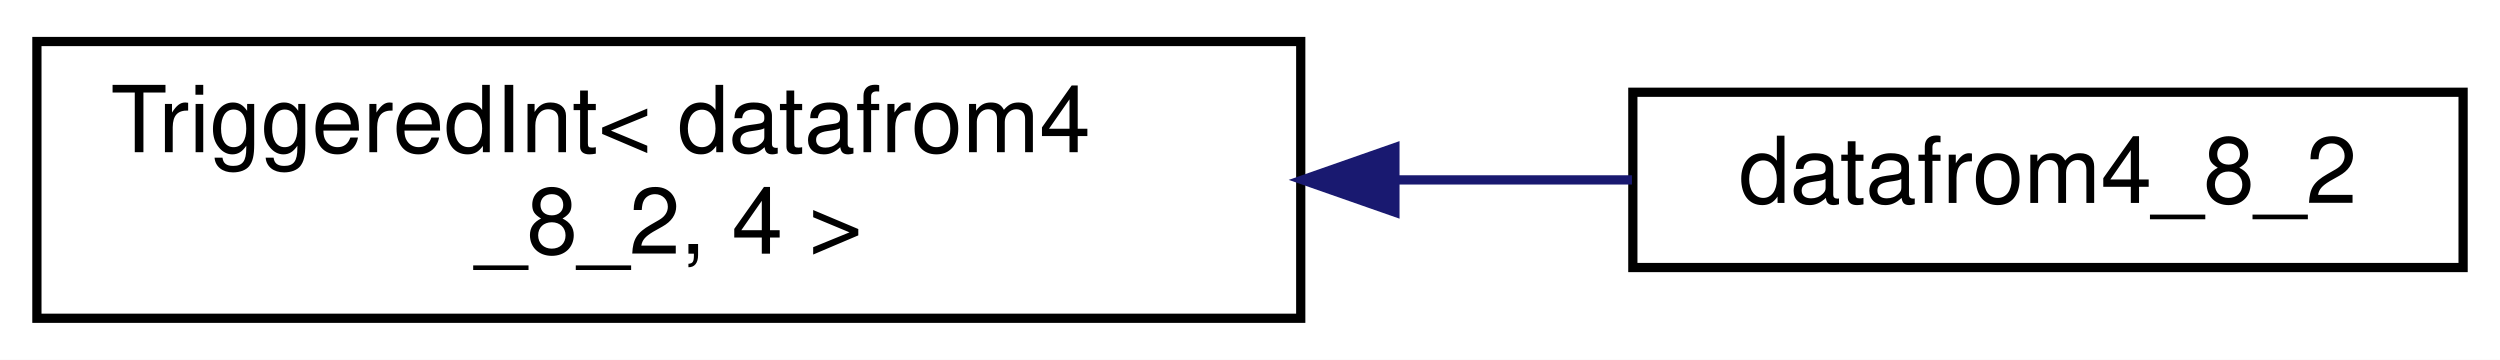
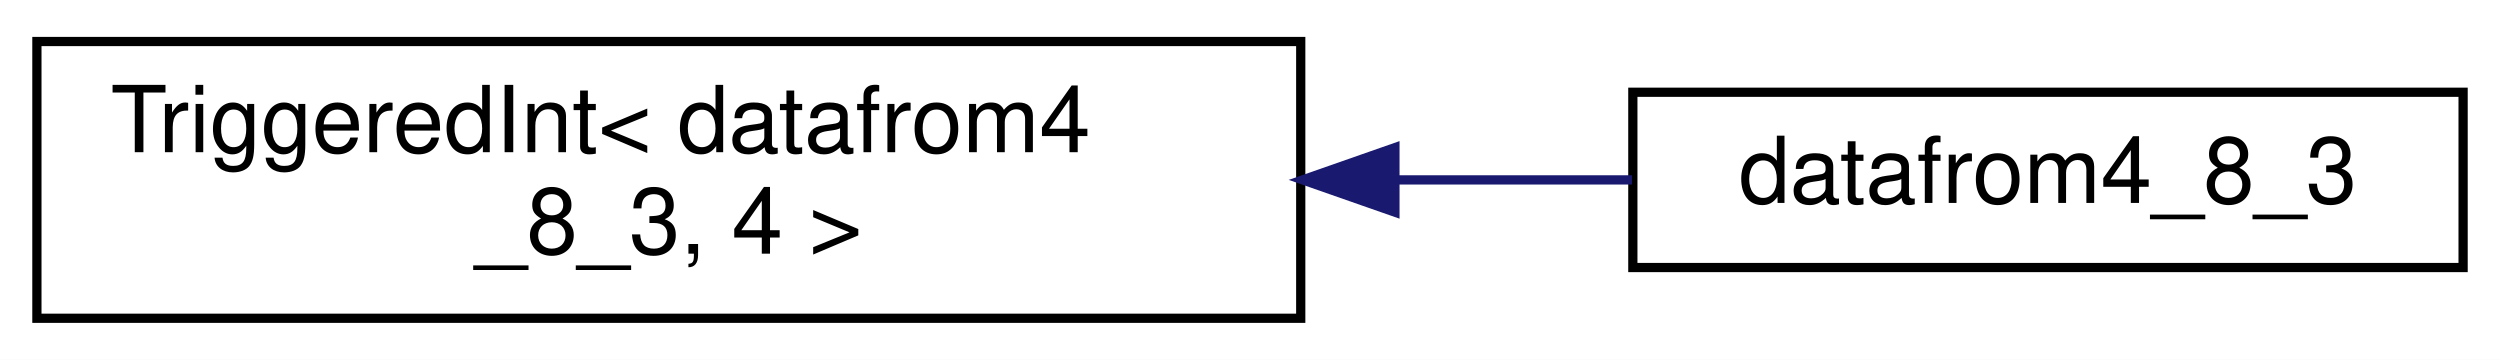
<svg xmlns="http://www.w3.org/2000/svg" xmlns:xlink="http://www.w3.org/1999/xlink" width="271pt" height="39pt" viewBox="0.00 0.00 271.00 39.00">
  <g id="graph0" class="graph" transform="scale(1 1) rotate(0) translate(4 35)">
    <polygon fill="white" stroke="transparent" points="-4,4 -4,-35 267,-35 267,4 -4,4" />
    <g id="node1" class="node">
      <g id="a_node1">
        <a xlink:href="struct_triggered_int.html" target="_top" xlink:title=" ">
          <polygon fill="white" stroke="black" points="0,-0.5 0,-30.5 137,-30.5 137,-0.5 0,-0.5" />
          <text text-anchor="start" x="8" y="-18.5" font-family="Helvetica,sans-Serif" font-size="10.00">TriggeredInt&lt; datafrom4</text>
-           <text text-anchor="middle" x="68.5" y="-7.5" font-family="Helvetica,sans-Serif" font-size="10.00">_8_2, 4 &gt;</text>
+           <text text-anchor="middle" x="68.5" y="-7.5" font-family="Helvetica,sans-Serif" font-size="10.00">_8_3, 4 &gt;</text>
        </a>
      </g>
    </g>
    <g id="node2" class="node">
      <g id="a_node2">
-         <a xlink:href="structdatafrom4__8__2.html" target="_top" xlink:title=" ">
+         <a xlink:href="structdatafrom4__8__3.html" target="_top" xlink:title=" ">
          <polygon fill="white" stroke="black" points="173,-6 173,-25 263,-25 263,-6 173,-6" />
-           <text text-anchor="middle" x="218" y="-13" font-family="Helvetica,sans-Serif" font-size="10.00">datafrom4_8_2</text>
+           <text text-anchor="middle" x="218" y="-13" font-family="Helvetica,sans-Serif" font-size="10.00">datafrom4_8_3</text>
        </a>
      </g>
    </g>
    <g id="edge1" class="edge">
      <path fill="none" stroke="midnightblue" d="M147.45,-15.5C156.18,-15.5 164.82,-15.5 172.9,-15.5" />
      <polygon fill="midnightblue" stroke="midnightblue" points="147.21,-12 137.21,-15.5 147.21,-19 147.21,-12" />
    </g>
  </g>
</svg>
